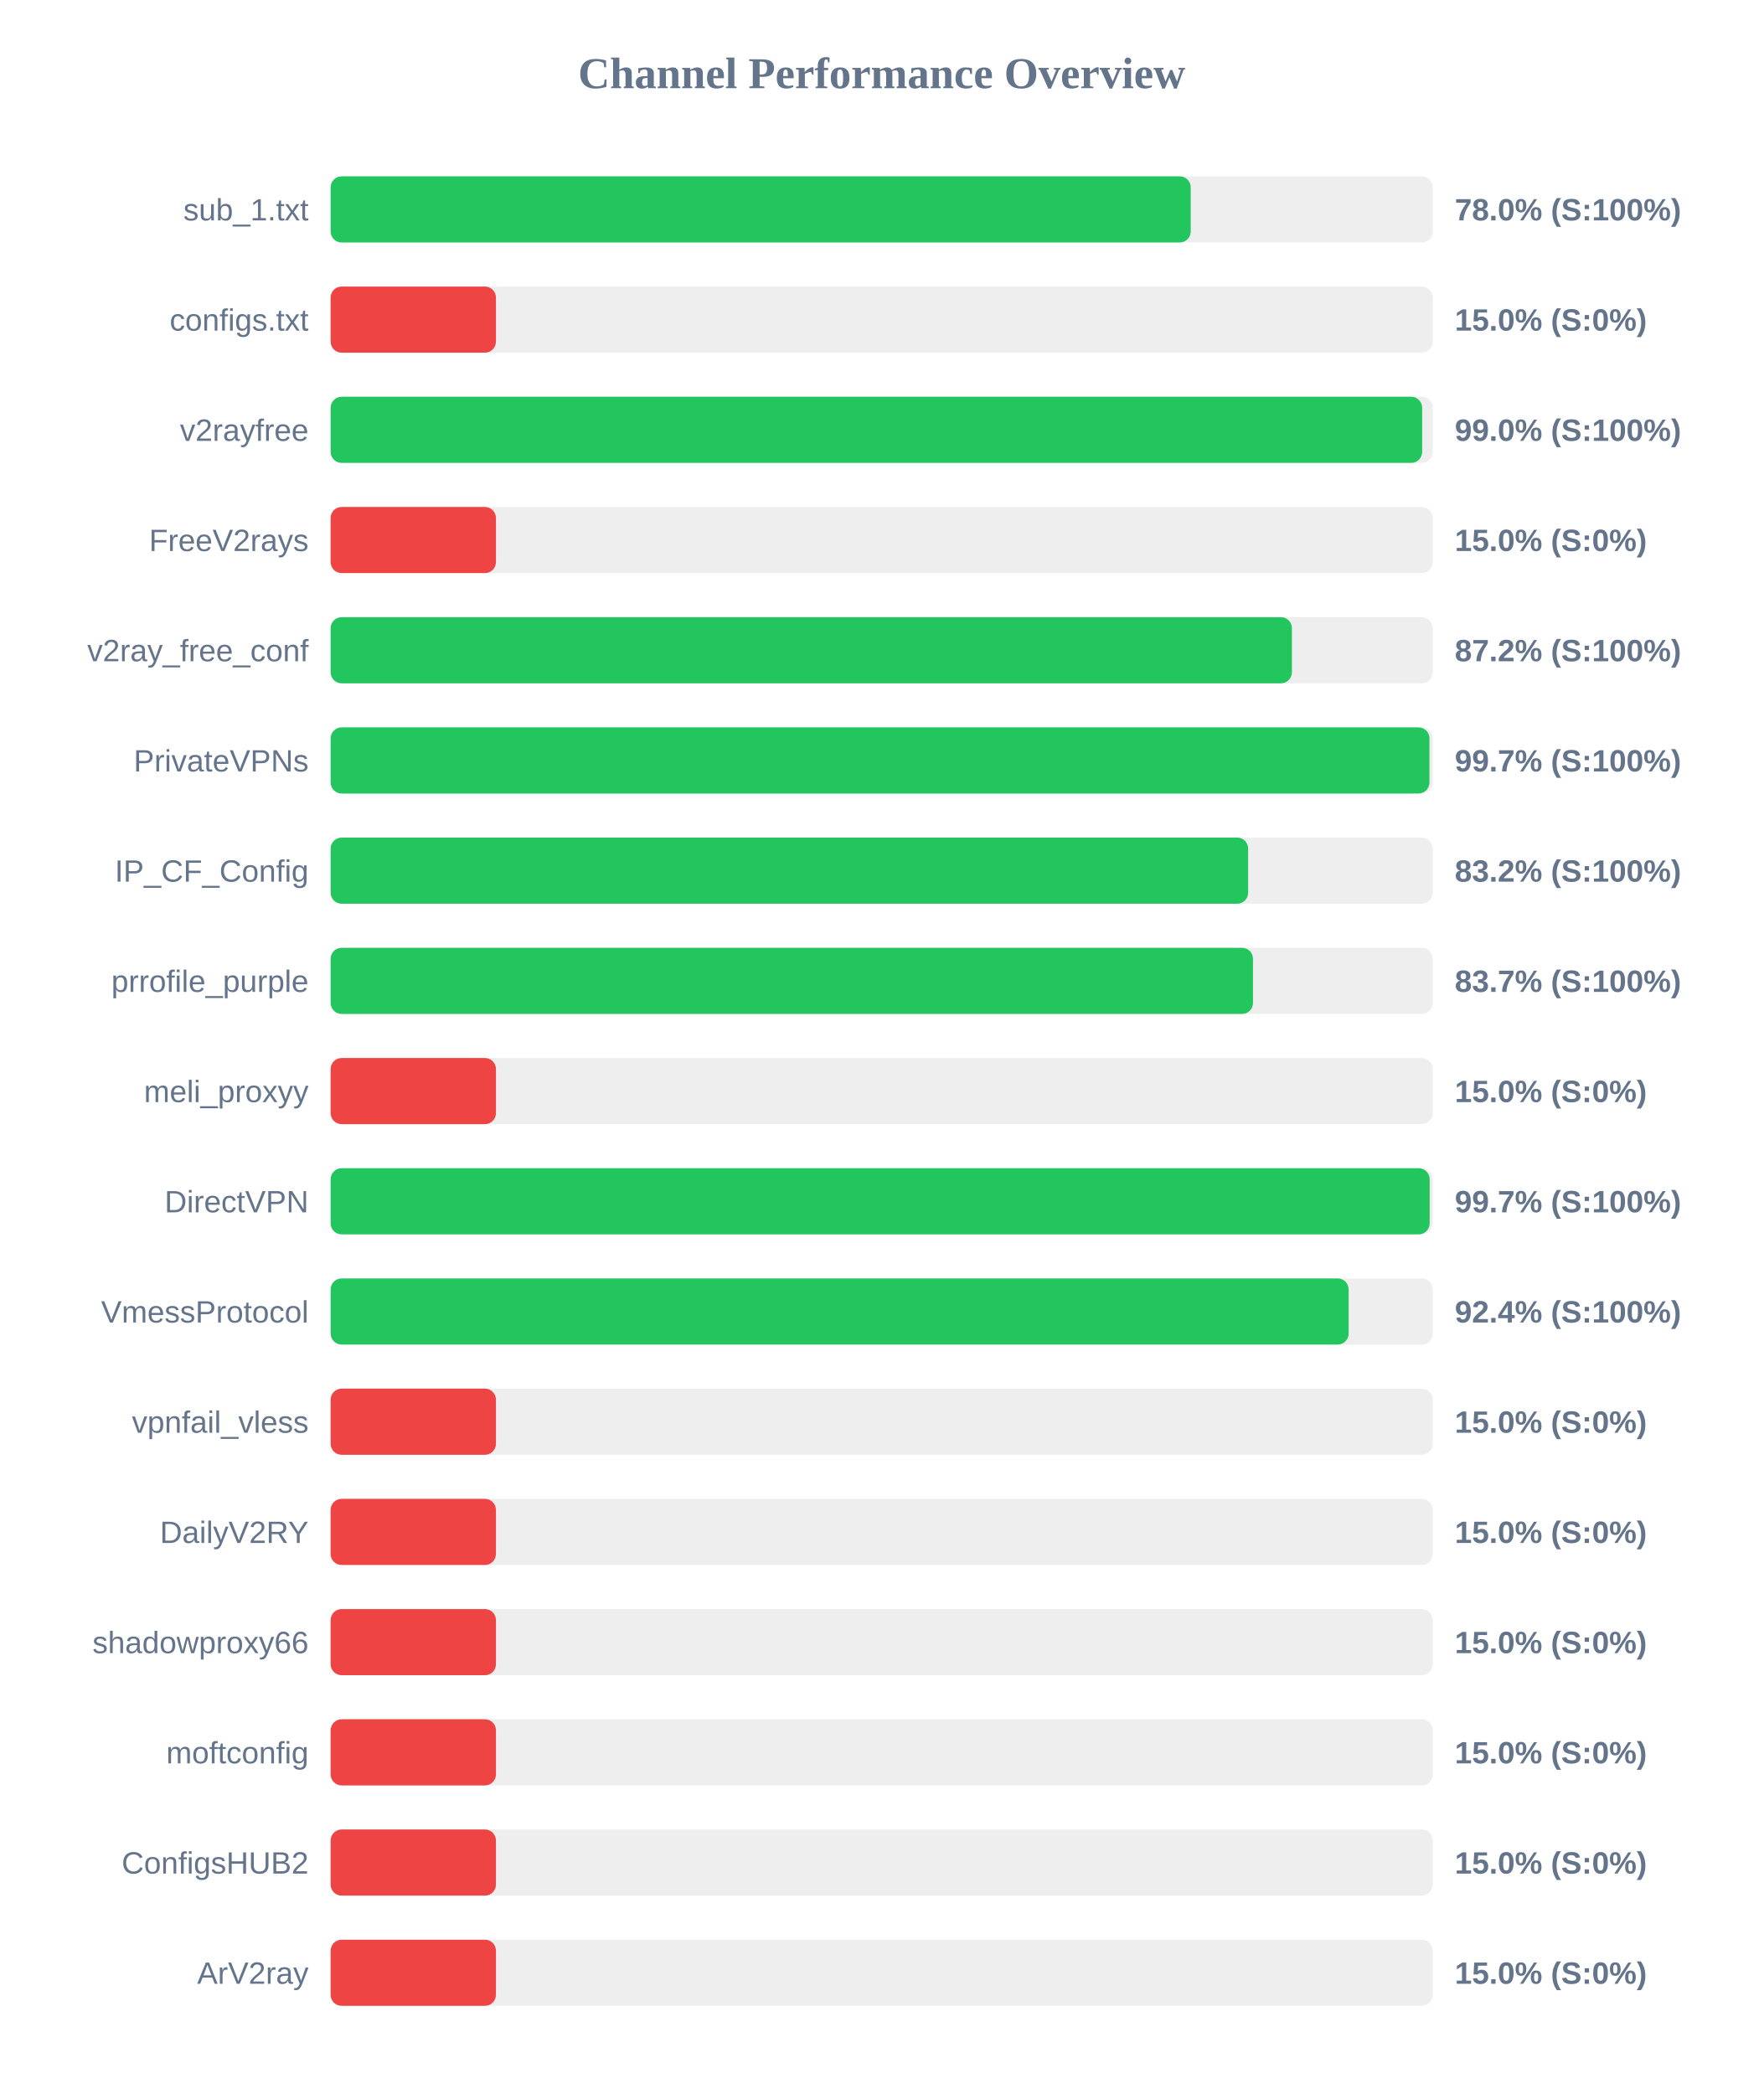
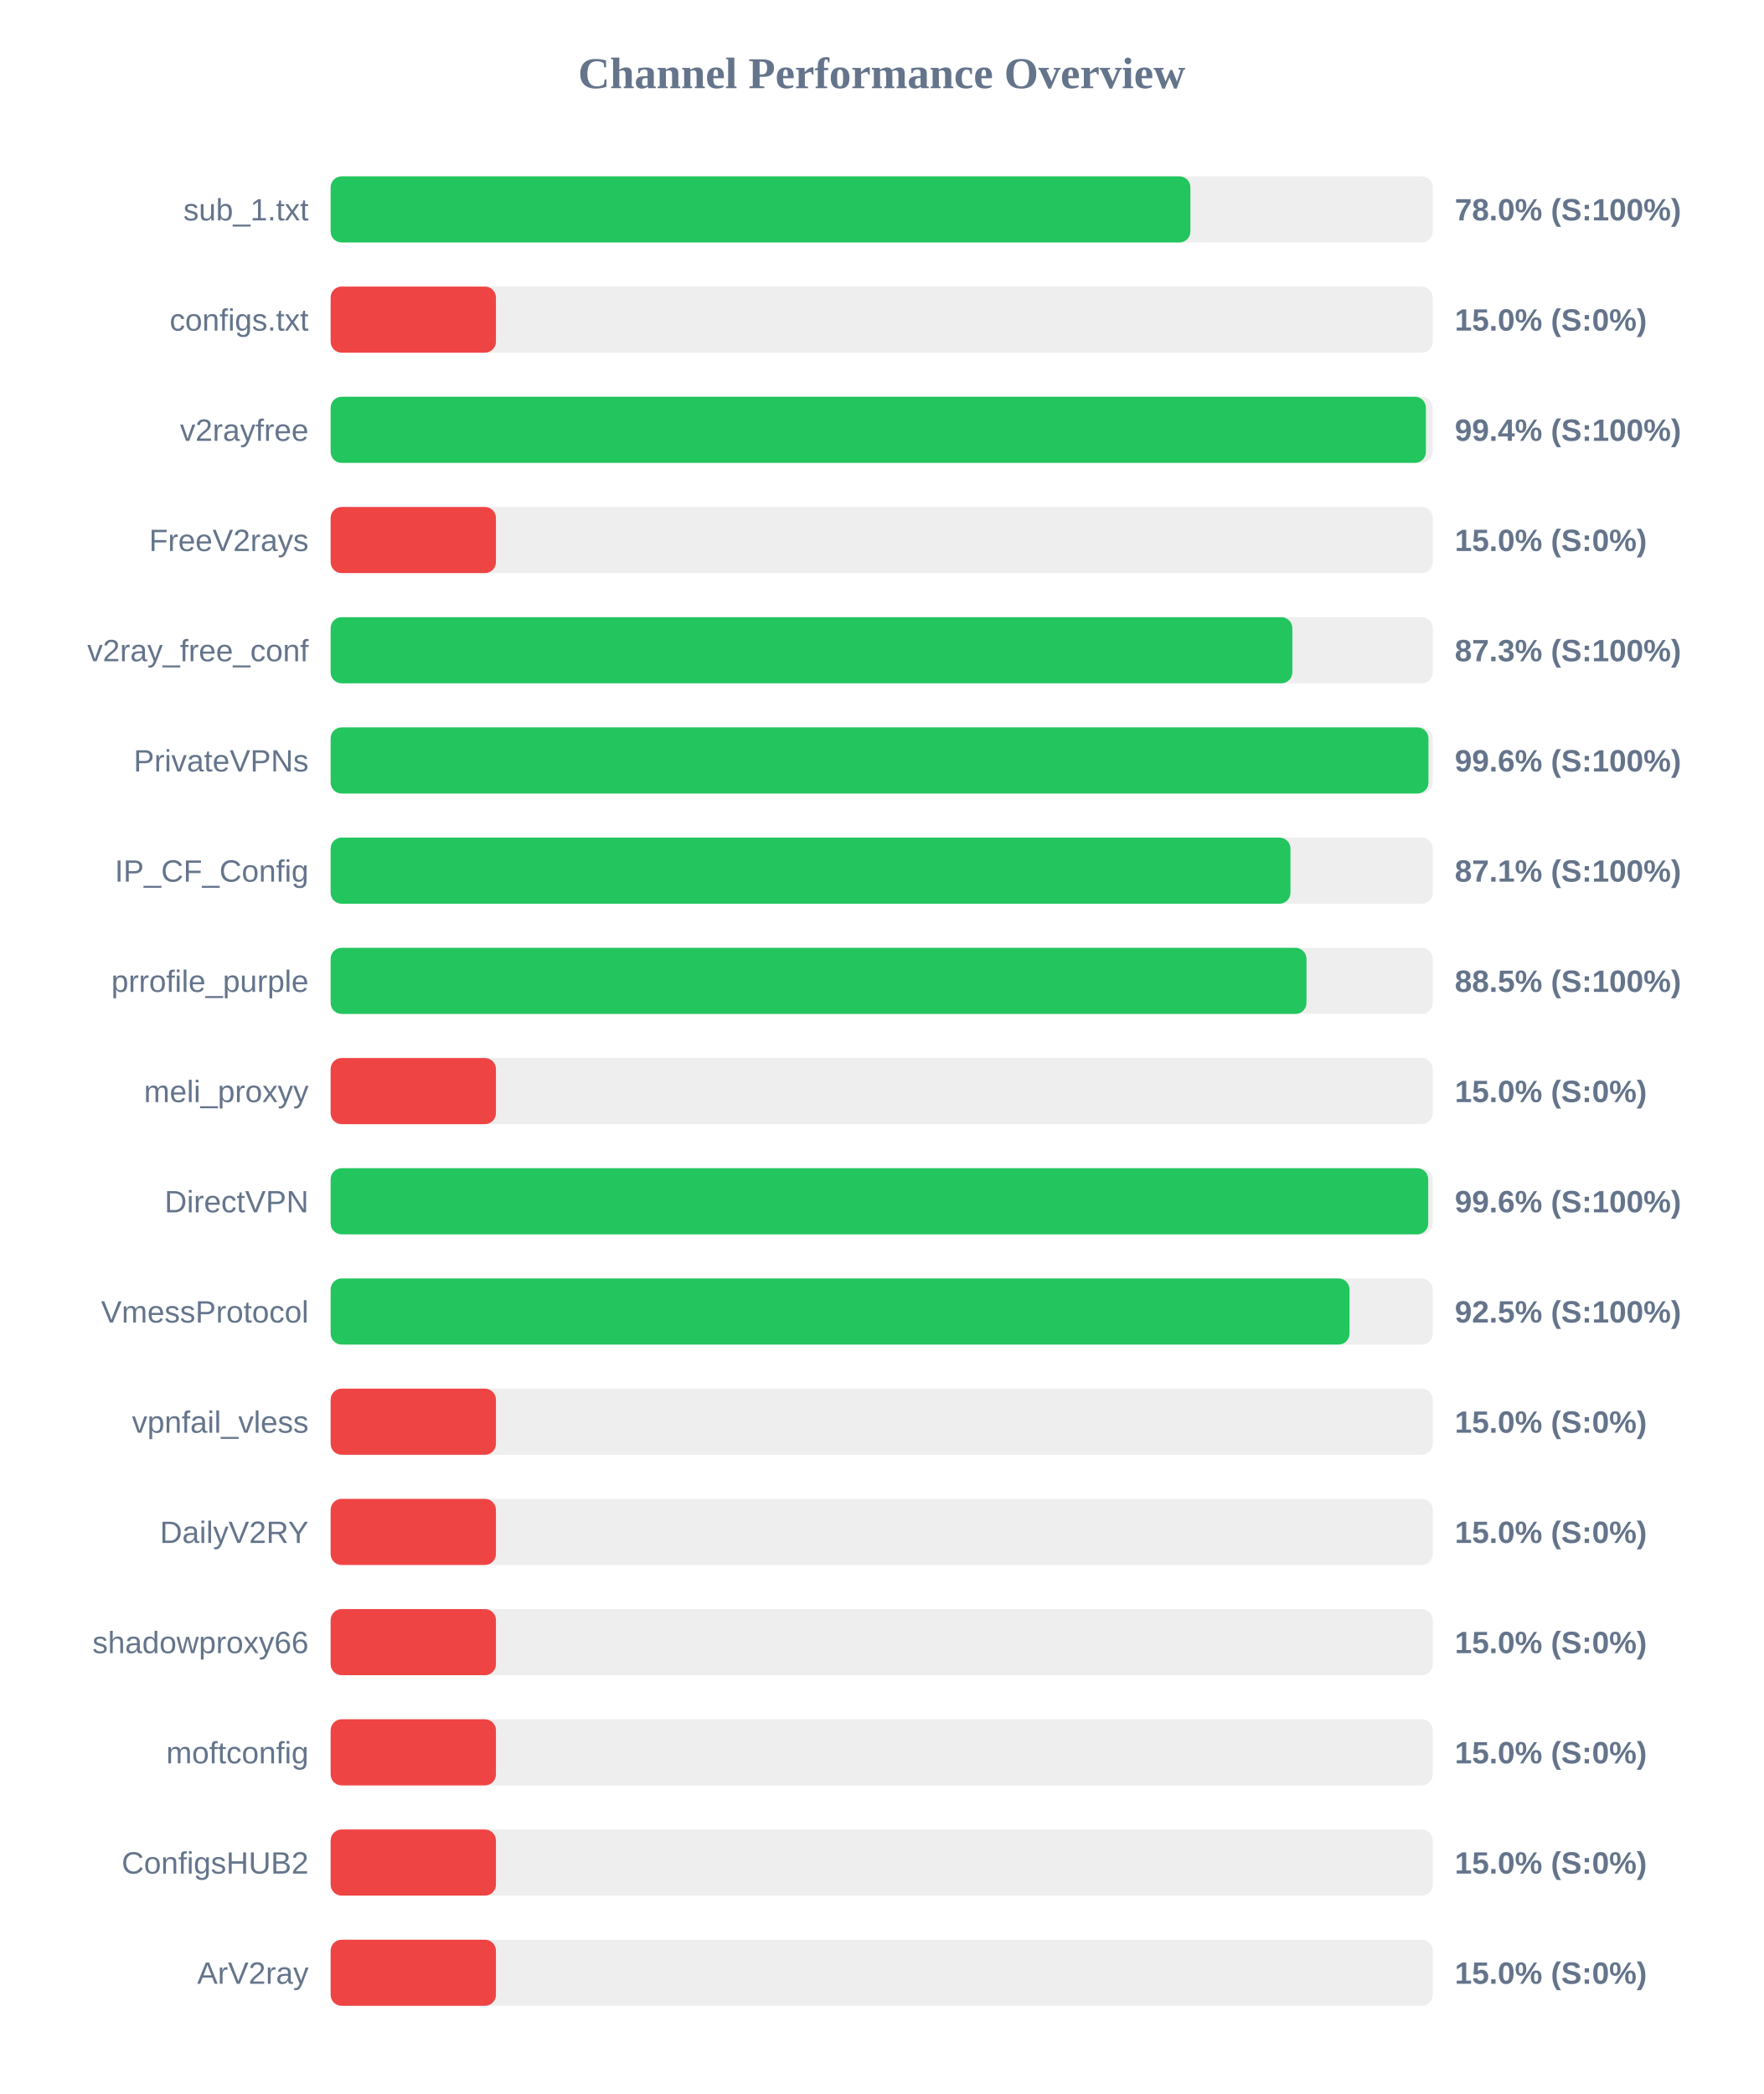
<svg xmlns="http://www.w3.org/2000/svg" width="800" height="950" version="1.1">
  <style>
        .row { font: 14px Arial; fill: #64748b; }
        .score { font: bold 14px Arial; fill: #64748b; }
    </style>
  <text x="400" y="40" text-anchor="middle" font-size="20px" font-weight="bold" fill="#64748b">Channel Performance Overview</text>
  <rect x="150" y="80" width="500" height="30" fill="#eee" rx="5" />
-   <rect x="150" y="80" width="390.2" height="30" fill="#22c55e" rx="5" />
+   <rect x="150" y="80" width="390.05" height="30" fill="#22c55e" rx="5" />
  <text x="140" y="100" text-anchor="end" class="row">sub_1.txt</text>
  <text x="660" y="100" text-anchor="start" class="score">78.0% (S:100%)</text>
  <rect x="150" y="130" width="500" height="30" fill="#eee" rx="5" />
  <rect x="150" y="130" width="75.0" height="30" fill="#ef4444" rx="5" />
  <text x="140" y="150" text-anchor="end" class="row">configs.txt</text>
  <text x="660" y="150" text-anchor="start" class="score">15.0% (S:0%)</text>
  <rect x="150" y="180" width="500" height="30" fill="#eee" rx="5" />
-   <rect x="150" y="180" width="495.2" height="30" fill="#22c55e" rx="5" />
+   <rect x="150" y="180" width="496.9" height="30" fill="#22c55e" rx="5" />
  <text x="140" y="200" text-anchor="end" class="row">v2rayfree</text>
-   <text x="660" y="200" text-anchor="start" class="score">99.0% (S:100%)</text>
+   <text x="660" y="200" text-anchor="start" class="score">99.4% (S:100%)</text>
  <rect x="150" y="230" width="500" height="30" fill="#eee" rx="5" />
  <rect x="150" y="230" width="75.0" height="30" fill="#ef4444" rx="5" />
  <text x="140" y="250" text-anchor="end" class="row">FreeV2rays</text>
  <text x="660" y="250" text-anchor="start" class="score">15.0% (S:0%)</text>
  <rect x="150" y="280" width="500" height="30" fill="#eee" rx="5" />
-   <rect x="150" y="280" width="436.1" height="30" fill="#22c55e" rx="5" />
+   <rect x="150" y="280" width="436.3" height="30" fill="#22c55e" rx="5" />
  <text x="140" y="300" text-anchor="end" class="row">v2ray_free_conf</text>
-   <text x="660" y="300" text-anchor="start" class="score">87.2% (S:100%)</text>
+   <text x="660" y="300" text-anchor="start" class="score">87.3% (S:100%)</text>
  <rect x="150" y="330" width="500" height="30" fill="#eee" rx="5" />
-   <rect x="150" y="330" width="498.5" height="30" fill="#22c55e" rx="5" />
+   <rect x="150" y="330" width="498.05" height="30" fill="#22c55e" rx="5" />
  <text x="140" y="350" text-anchor="end" class="row">PrivateVPNs</text>
-   <text x="660" y="350" text-anchor="start" class="score">99.7% (S:100%)</text>
+   <text x="660" y="350" text-anchor="start" class="score">99.6% (S:100%)</text>
  <rect x="150" y="380" width="500" height="30" fill="#eee" rx="5" />
-   <rect x="150" y="380" width="416.25" height="30" fill="#22c55e" rx="5" />
+   <rect x="150" y="380" width="435.45" height="30" fill="#22c55e" rx="5" />
  <text x="140" y="400" text-anchor="end" class="row">IP_CF_Config</text>
-   <text x="660" y="400" text-anchor="start" class="score">83.2% (S:100%)</text>
+   <text x="660" y="400" text-anchor="start" class="score">87.1% (S:100%)</text>
  <rect x="150" y="430" width="500" height="30" fill="#eee" rx="5" />
-   <rect x="150" y="430" width="418.45" height="30" fill="#22c55e" rx="5" />
+   <rect x="150" y="430" width="442.7" height="30" fill="#22c55e" rx="5" />
  <text x="140" y="450" text-anchor="end" class="row">prrofile_purple</text>
-   <text x="660" y="450" text-anchor="start" class="score">83.7% (S:100%)</text>
+   <text x="660" y="450" text-anchor="start" class="score">88.5% (S:100%)</text>
  <rect x="150" y="480" width="500" height="30" fill="#eee" rx="5" />
  <rect x="150" y="480" width="75.0" height="30" fill="#ef4444" rx="5" />
  <text x="140" y="500" text-anchor="end" class="row">meli_proxyy</text>
  <text x="660" y="500" text-anchor="start" class="score">15.0% (S:0%)</text>
  <rect x="150" y="530" width="500" height="30" fill="#eee" rx="5" />
-   <rect x="150" y="530" width="498.6" height="30" fill="#22c55e" rx="5" />
+   <rect x="150" y="530" width="497.95" height="30" fill="#22c55e" rx="5" />
  <text x="140" y="550" text-anchor="end" class="row">DirectVPN</text>
-   <text x="660" y="550" text-anchor="start" class="score">99.7% (S:100%)</text>
+   <text x="660" y="550" text-anchor="start" class="score">99.6% (S:100%)</text>
  <rect x="150" y="580" width="500" height="30" fill="#eee" rx="5" />
-   <rect x="150" y="580" width="461.85" height="30" fill="#22c55e" rx="5" />
+   <rect x="150" y="580" width="462.25" height="30" fill="#22c55e" rx="5" />
  <text x="140" y="600" text-anchor="end" class="row">VmessProtocol</text>
-   <text x="660" y="600" text-anchor="start" class="score">92.4% (S:100%)</text>
+   <text x="660" y="600" text-anchor="start" class="score">92.5% (S:100%)</text>
  <rect x="150" y="630" width="500" height="30" fill="#eee" rx="5" />
  <rect x="150" y="630" width="75.0" height="30" fill="#ef4444" rx="5" />
  <text x="140" y="650" text-anchor="end" class="row">vpnfail_vless</text>
  <text x="660" y="650" text-anchor="start" class="score">15.0% (S:0%)</text>
  <rect x="150" y="680" width="500" height="30" fill="#eee" rx="5" />
  <rect x="150" y="680" width="75.0" height="30" fill="#ef4444" rx="5" />
  <text x="140" y="700" text-anchor="end" class="row">DailyV2RY</text>
  <text x="660" y="700" text-anchor="start" class="score">15.0% (S:0%)</text>
  <rect x="150" y="730" width="500" height="30" fill="#eee" rx="5" />
  <rect x="150" y="730" width="75.0" height="30" fill="#ef4444" rx="5" />
  <text x="140" y="750" text-anchor="end" class="row">shadowproxy66</text>
  <text x="660" y="750" text-anchor="start" class="score">15.0% (S:0%)</text>
  <rect x="150" y="780" width="500" height="30" fill="#eee" rx="5" />
  <rect x="150" y="780" width="75.0" height="30" fill="#ef4444" rx="5" />
  <text x="140" y="800" text-anchor="end" class="row">moftconfig</text>
  <text x="660" y="800" text-anchor="start" class="score">15.0% (S:0%)</text>
  <rect x="150" y="830" width="500" height="30" fill="#eee" rx="5" />
  <rect x="150" y="830" width="75.0" height="30" fill="#ef4444" rx="5" />
  <text x="140" y="850" text-anchor="end" class="row">ConfigsHUB2</text>
  <text x="660" y="850" text-anchor="start" class="score">15.0% (S:0%)</text>
  <rect x="150" y="880" width="500" height="30" fill="#eee" rx="5" />
  <rect x="150" y="880" width="75.0" height="30" fill="#ef4444" rx="5" />
  <text x="140" y="900" text-anchor="end" class="row">ArV2ray</text>
  <text x="660" y="900" text-anchor="start" class="score">15.0% (S:0%)</text>
</svg>
